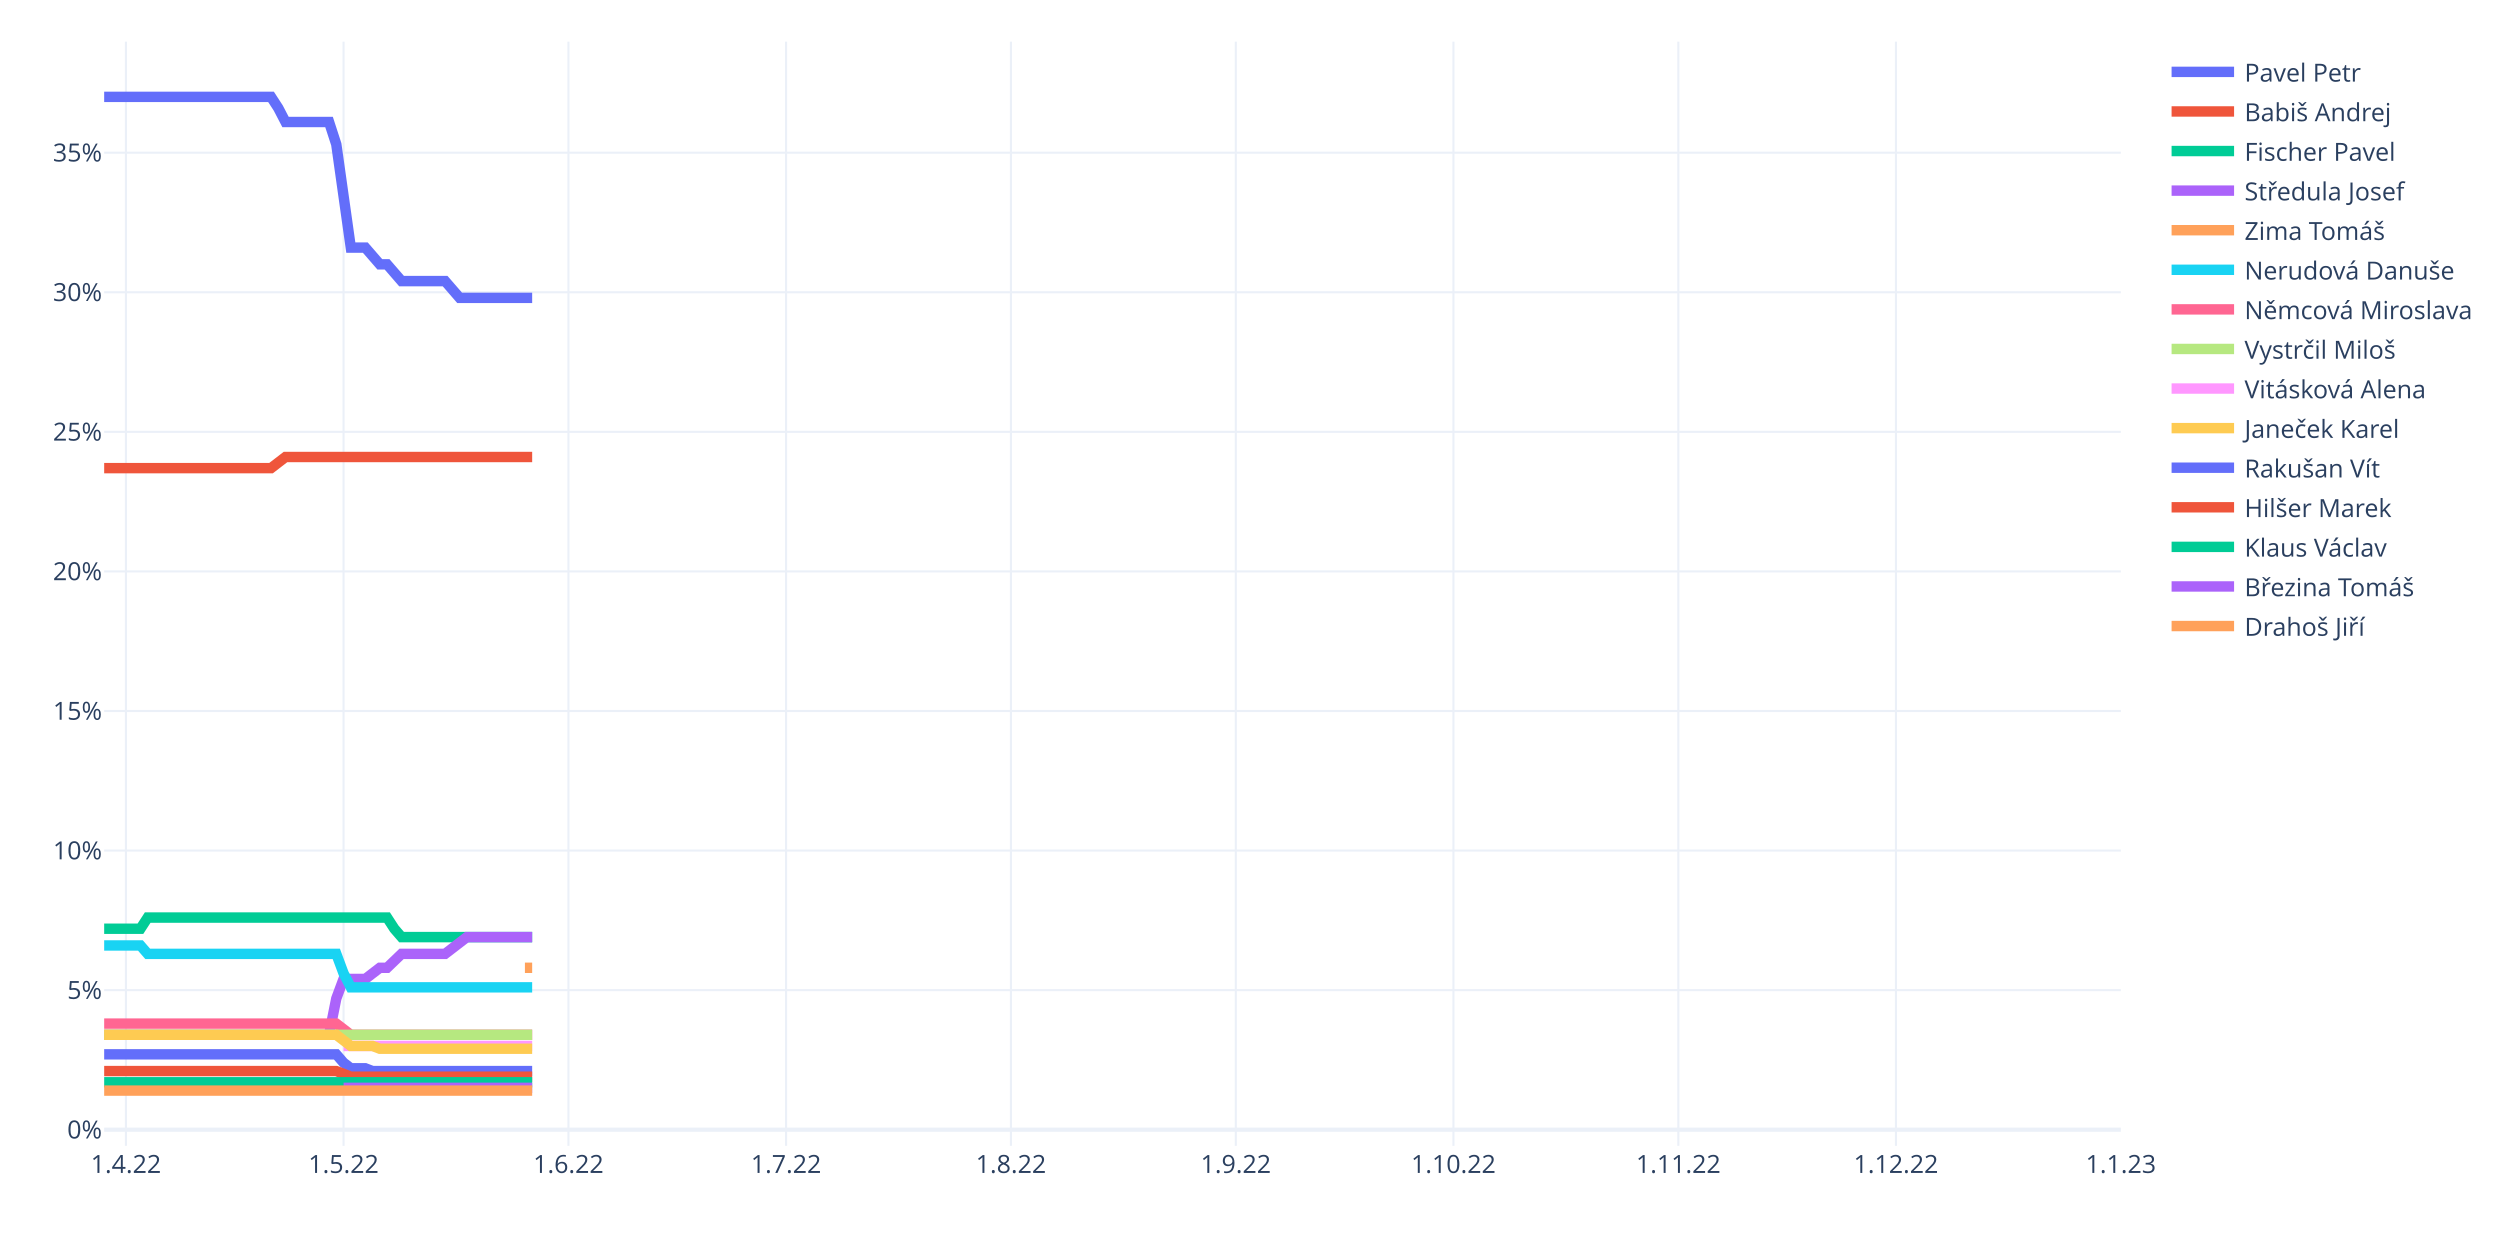
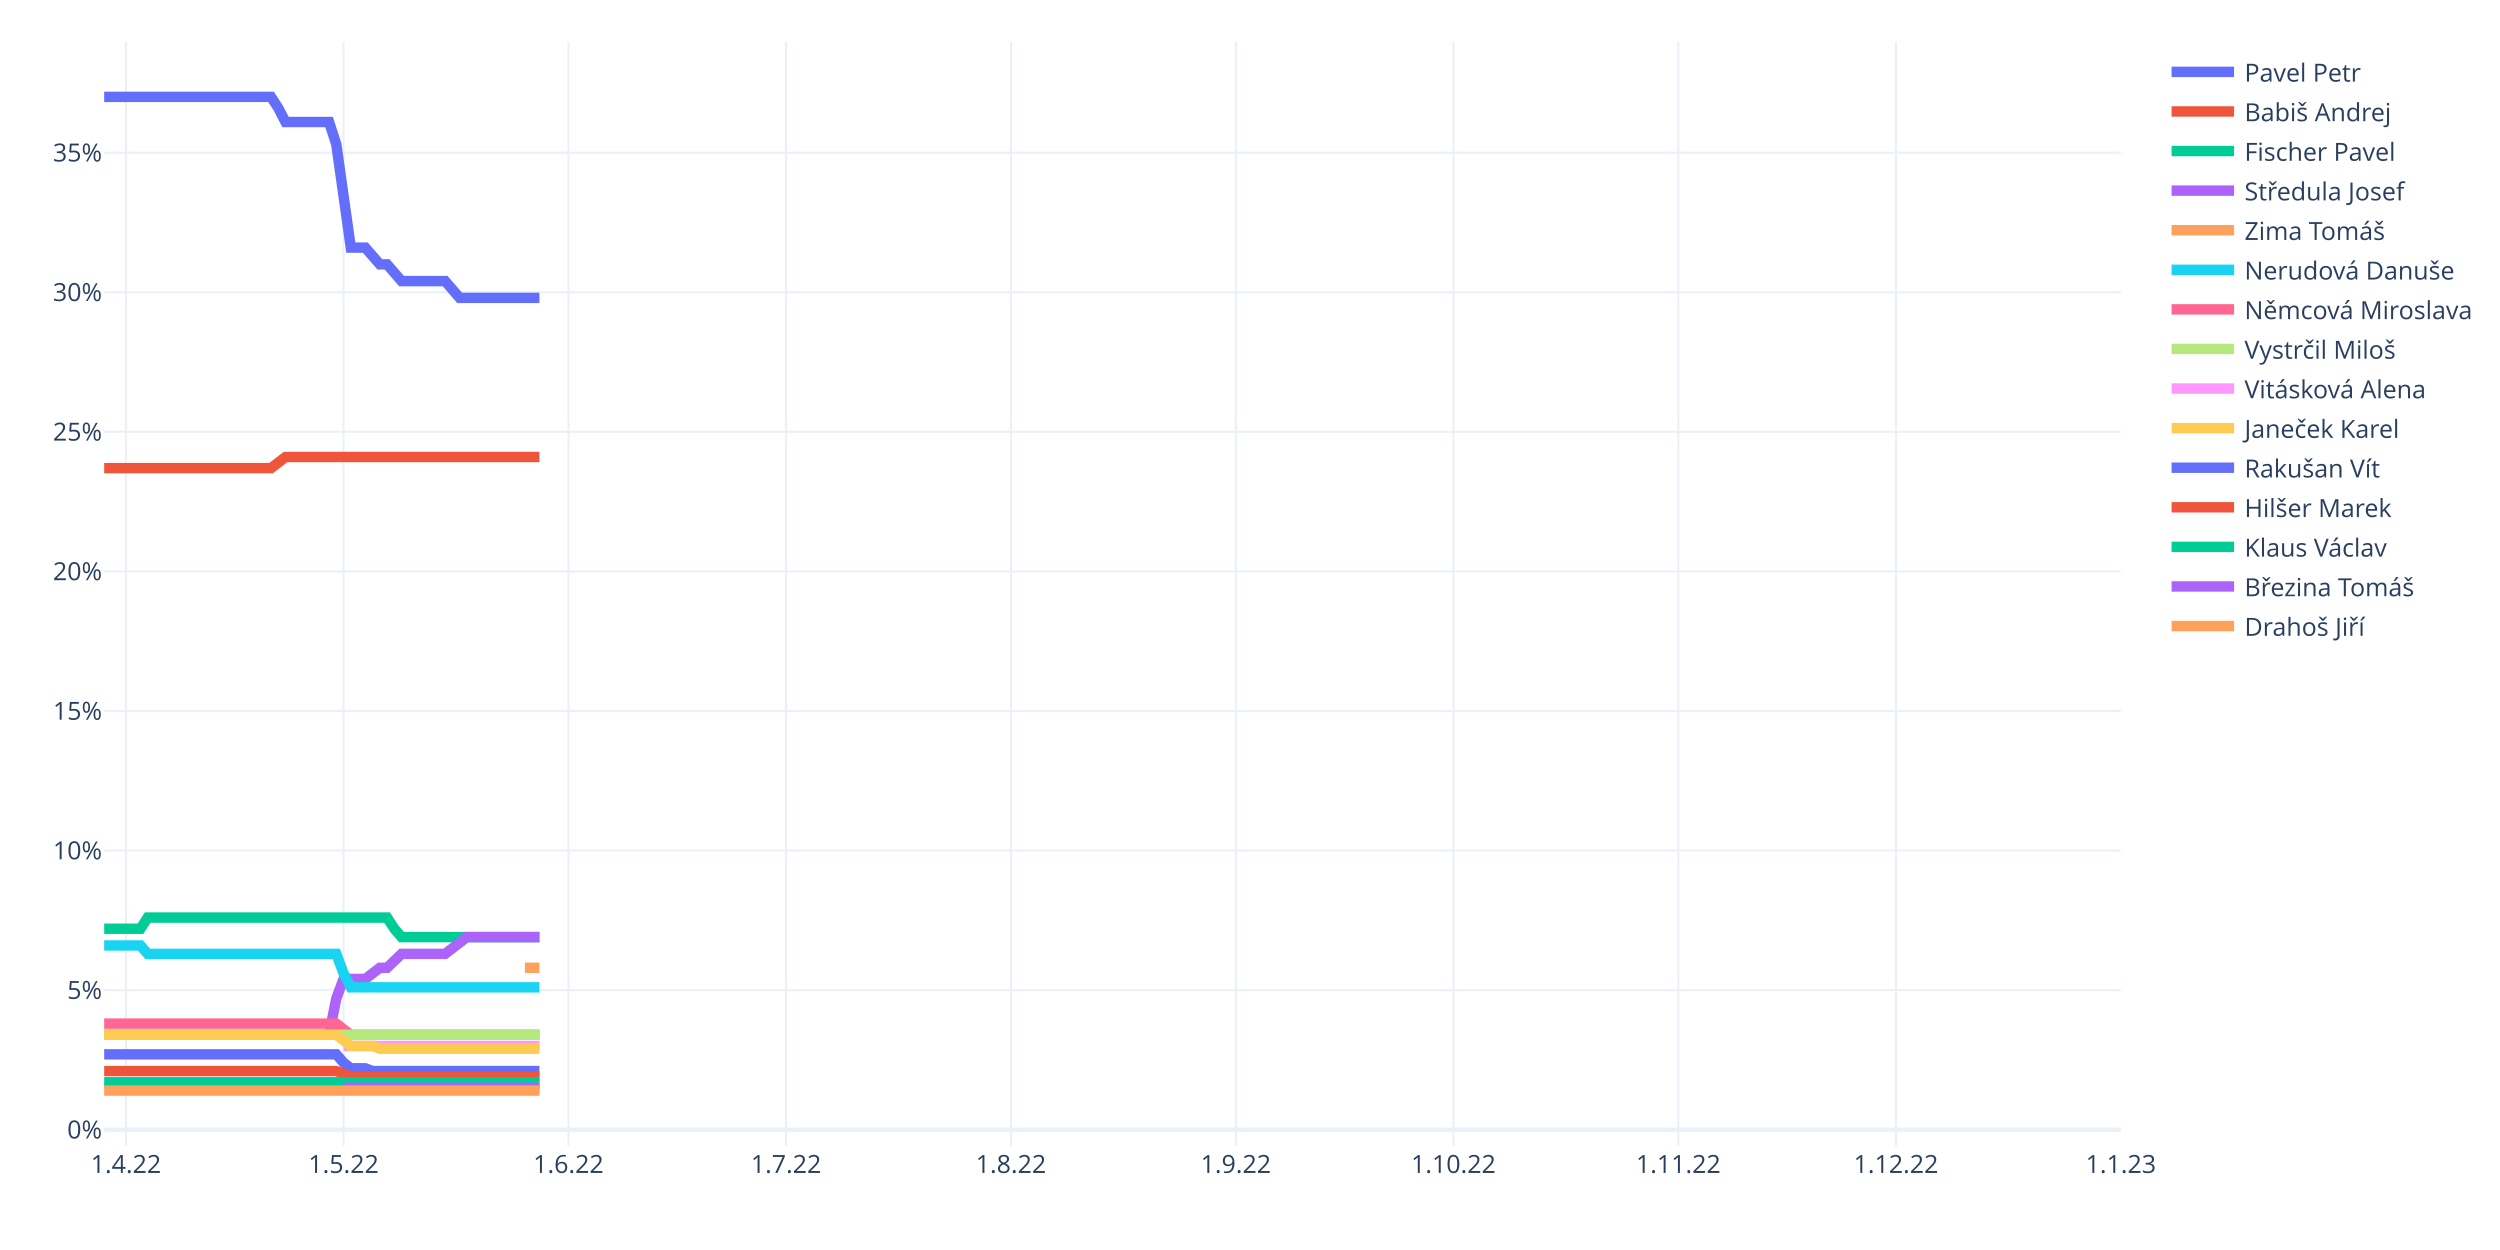
<svg xmlns="http://www.w3.org/2000/svg" class="main-svg" width="1200" height="600" style="" viewBox="0 0 1200 600">
  <rect x="0" y="0" width="1200" height="600" style="fill: rgb(255, 255, 255); fill-opacity: 1;" />
-   <defs id="defs-afbfe9">
+   <defs id="defs-f05195">
    <g class="clips">
-       <clipPath id="clipafbfe9xyplot" class="plotclip">
+       <clipPath id="clipf05195xyplot" class="plotclip">
        <rect width="968" height="530" />
      </clipPath>
-       <clipPath class="axesclip" id="clipafbfe9x">
+       <clipPath class="axesclip" id="clipf05195x">
        <rect x="50" y="0" width="968" height="600" />
      </clipPath>
-       <clipPath class="axesclip" id="clipafbfe9y">
+       <clipPath class="axesclip" id="clipf05195y">
        <rect x="0" y="20" width="1200" height="530" />
      </clipPath>
-       <clipPath class="axesclip" id="clipafbfe9xy">
+       <clipPath class="axesclip" id="clipf05195xy">
        <rect x="50" y="20" width="968" height="530" />
      </clipPath>
    </g>
    <g class="gradients" />
    <g class="patterns" />
  </defs>
  <g class="bglayer" />
  <g class="layer-below">
    <g class="imagelayer" />
    <g class="shapelayer" />
  </g>
  <g class="cartesianlayer">
    <g class="subplot xy">
      <g class="layer-subplot">
        <g class="shapelayer" />
        <g class="imagelayer" />
      </g>
      <g class="minor-gridlayer">
        <g class="x" />
        <g class="y" />
      </g>
      <g class="gridlayer">
        <g class="x">
          <path class="xgrid crisp" transform="translate(60.45,0)" d="M0,20v530" style="stroke: rgb(235, 240, 248); stroke-opacity: 1; stroke-width: 1px;" />
          <path class="xgrid crisp" transform="translate(164.91,0)" d="M0,20v530" style="stroke: rgb(235, 240, 248); stroke-opacity: 1; stroke-width: 1px;" />
          <path class="xgrid crisp" transform="translate(272.85,0)" d="M0,20v530" style="stroke: rgb(235, 240, 248); stroke-opacity: 1; stroke-width: 1px;" />
          <path class="xgrid crisp" transform="translate(377.31,0)" d="M0,20v530" style="stroke: rgb(235, 240, 248); stroke-opacity: 1; stroke-width: 1px;" />
          <path class="xgrid crisp" transform="translate(485.25,0)" d="M0,20v530" style="stroke: rgb(235, 240, 248); stroke-opacity: 1; stroke-width: 1px;" />
          <path class="xgrid crisp" transform="translate(593.19,0)" d="M0,20v530" style="stroke: rgb(235, 240, 248); stroke-opacity: 1; stroke-width: 1px;" />
          <path class="xgrid crisp" transform="translate(697.65,0)" d="M0,20v530" style="stroke: rgb(235, 240, 248); stroke-opacity: 1; stroke-width: 1px;" />
          <path class="xgrid crisp" transform="translate(805.6,0)" d="M0,20v530" style="stroke: rgb(235, 240, 248); stroke-opacity: 1; stroke-width: 1px;" />
          <path class="xgrid crisp" transform="translate(910.06,0)" d="M0,20v530" style="stroke: rgb(235, 240, 248); stroke-opacity: 1; stroke-width: 1px;" />
        </g>
        <g class="y">
          <path class="ygrid crisp" transform="translate(0,475.26)" d="M50,0h968" style="stroke: rgb(235, 240, 248); stroke-opacity: 1; stroke-width: 1px;" />
          <path class="ygrid crisp" transform="translate(0,408.27)" d="M50,0h968" style="stroke: rgb(235, 240, 248); stroke-opacity: 1; stroke-width: 1px;" />
          <path class="ygrid crisp" transform="translate(0,341.28)" d="M50,0h968" style="stroke: rgb(235, 240, 248); stroke-opacity: 1; stroke-width: 1px;" />
          <path class="ygrid crisp" transform="translate(0,274.28)" d="M50,0h968" style="stroke: rgb(235, 240, 248); stroke-opacity: 1; stroke-width: 1px;" />
          <path class="ygrid crisp" transform="translate(0,207.29)" d="M50,0h968" style="stroke: rgb(235, 240, 248); stroke-opacity: 1; stroke-width: 1px;" />
          <path class="ygrid crisp" transform="translate(0,140.29)" d="M50,0h968" style="stroke: rgb(235, 240, 248); stroke-opacity: 1; stroke-width: 1px;" />
          <path class="ygrid crisp" transform="translate(0,73.3)" d="M50,0h968" style="stroke: rgb(235, 240, 248); stroke-opacity: 1; stroke-width: 1px;" />
        </g>
      </g>
      <g class="zerolinelayer">
        <path class="yzl zl crisp" transform="translate(0,542.26)" d="M50,0h968" style="stroke: rgb(235, 240, 248); stroke-opacity: 1; stroke-width: 2px;" />
      </g>
      <path class="xlines-below" />
      <path class="ylines-below" />
      <g class="overlines-below" />
      <g class="xaxislayer-below" />
      <g class="yaxislayer-below" />
      <g class="overaxes-below" />
-       <g class="plot" transform="translate(50,20)" clip-path="url(#clipafbfe9xyplot)">
+       <g class="plot" transform="translate(50,20)" clip-path="url(#clipf05195xyplot)">
        <g class="scatterlayer mlayer">
-           <g class="trace scatter trace4bf7eb" style="stroke-miterlimit: 2; opacity: 1;">
-             <g class="fills" />
-             <g class="errorbars" />
-             <g class="lines">
-               <path class="js-line" d="M0,26.5L80.09,26.5L83.57,31.86L87.05,38.56L90.53,38.56L107.94,38.56L111.42,49.28L118.39,98.85L121.87,98.85L125.35,98.85L128.83,102.87L132.32,106.89L135.8,106.89L142.76,114.93L146.24,114.93L163.65,114.93L167.14,118.95L170.62,122.97L174.1,122.97L205.44,122.97" style="vector-effect: non-scaling-stroke; fill: none; stroke: rgb(99, 110, 250); stroke-opacity: 1; stroke-width: 5px; opacity: 1;" />
-             </g>
-             <g class="points" />
-             <g class="text" />
-           </g>
-           <g class="trace scatter traceff6357" style="stroke-miterlimit: 2; opacity: 1;">
-             <g class="fills" />
-             <g class="errorbars" />
-             <g class="lines">
-               <path class="js-line" d="M0,204.71L80.09,204.71L83.57,202.03L87.05,199.35L90.53,199.35L205.44,199.35" style="vector-effect: non-scaling-stroke; fill: none; stroke: rgb(239, 85, 59); stroke-opacity: 1; stroke-width: 5px; opacity: 1;" />
-             </g>
-             <g class="points" />
-             <g class="text" />
-           </g>
-           <g class="trace scatter trace53f970" style="stroke-miterlimit: 2; opacity: 1;">
-             <g class="fills" />
-             <g class="errorbars" />
-             <g class="lines">
-               <path class="js-line" d="M0,425.79L17.41,425.79L20.89,420.43L135.8,420.43L139.28,425.79L142.76,429.81L146.24,429.81L205.44,429.81" style="vector-effect: non-scaling-stroke; fill: none; stroke: rgb(0, 204, 150); stroke-opacity: 1; stroke-width: 5px; opacity: 1;" />
-             </g>
-             <g class="points" />
-             <g class="text" />
-           </g>
-           <g class="trace scatter trace22081c" style="stroke-miterlimit: 2; opacity: 1;">
-             <g class="fills" />
-             <g class="errorbars" />
-             <g class="lines">
-               <path class="js-line" d="M0,476.7L107.94,476.7L111.42,459.28L114.91,449.9L118.39,449.9L125.35,449.9L128.83,447.22L132.32,444.54L135.8,444.54L142.76,437.85L146.24,437.85L163.65,437.85L167.14,435.17L174.1,429.81L177.58,429.81L205.44,429.81" style="vector-effect: non-scaling-stroke; fill: none; stroke: rgb(171, 99, 250); stroke-opacity: 1; stroke-width: 5px; opacity: 1;" />
-             </g>
-             <g class="points" />
-             <g class="text" />
-           </g>
-           <g class="trace scatter trace41c503" style="stroke-miterlimit: 2; opacity: 1;">
-             <g class="fills" />
-             <g class="errorbars" />
-             <g class="lines">
-               <path class="js-line" d="M201.96,444.54L205.44,444.54" style="vector-effect: non-scaling-stroke; fill: none; stroke: rgb(255, 161, 90); stroke-opacity: 1; stroke-width: 5px; opacity: 1;" />
-             </g>
-             <g class="points" />
-             <g class="text" />
-           </g>
-           <g class="trace scatter trace8539c2" style="stroke-miterlimit: 2; opacity: 1;">
-             <g class="fills" />
-             <g class="errorbars" />
-             <g class="lines">
-               <path class="js-line" d="M0,433.83L17.41,433.83L20.89,437.85L111.42,437.85L114.91,447.22L118.39,453.92L121.87,453.92L205.44,453.92" style="vector-effect: non-scaling-stroke; fill: none; stroke: rgb(25, 211, 243); stroke-opacity: 1; stroke-width: 5px; opacity: 1;" />
-             </g>
-             <g class="points" />
-             <g class="text" />
-           </g>
-           <g class="trace scatter trace191186" style="stroke-miterlimit: 2; opacity: 1;">
-             <g class="fills" />
-             <g class="errorbars" />
-             <g class="lines">
-               <path class="js-line" d="M0,471.34L111.42,471.34L114.91,474.02L118.39,476.7L121.87,476.7L205.44,476.7" style="vector-effect: non-scaling-stroke; fill: none; stroke: rgb(255, 102, 146); stroke-opacity: 1; stroke-width: 5px; opacity: 1;" />
-             </g>
-             <g class="points" />
-             <g class="text" />
-           </g>
-           <g class="trace scatter tracedfd3b1" style="stroke-miterlimit: 2; opacity: 1;">
-             <g class="fills" />
-             <g class="errorbars" />
-             <g class="lines">
-               <path class="js-line" d="M0,476.7L205.44,476.7" style="vector-effect: non-scaling-stroke; fill: none; stroke: rgb(182, 232, 128); stroke-opacity: 1; stroke-width: 5px; opacity: 1;" />
-             </g>
-             <g class="points" />
-             <g class="text" />
-           </g>
-           <g class="trace scatter traceda80b9" style="stroke-miterlimit: 2; opacity: 1;">
-             <g class="fills" />
-             <g class="errorbars" />
-             <g class="lines">
-               <path class="js-line" d="M114.91,482.06L205.44,482.06" style="vector-effect: non-scaling-stroke; fill: none; stroke: rgb(255, 151, 255); stroke-opacity: 1; stroke-width: 5px; opacity: 1;" />
-             </g>
-             <g class="points" />
-             <g class="text" />
-           </g>
-           <g class="trace scatter traceb08e1f" style="stroke-miterlimit: 2; opacity: 1;">
-             <g class="fills" />
-             <g class="errorbars" />
-             <g class="lines">
-               <path class="js-line" d="M0,476.7L111.42,476.7L114.91,479.38L118.39,482.06L121.87,482.06L128.83,482.06L132.32,483.4L205.44,483.4" style="vector-effect: non-scaling-stroke; fill: none; stroke: rgb(254, 203, 82); stroke-opacity: 1; stroke-width: 5px; opacity: 1;" />
-             </g>
-             <g class="points" />
-             <g class="text" />
-           </g>
-           <g class="trace scatter trace6b227d" style="stroke-miterlimit: 2; opacity: 1;">
-             <g class="fills" />
-             <g class="errorbars" />
-             <g class="lines">
-               <path class="js-line" d="M0,486.08L111.42,486.08L114.91,490.1L118.39,492.78L121.87,492.78L125.35,492.78L128.83,494.12L205.44,494.12" style="vector-effect: non-scaling-stroke; fill: none; stroke: rgb(99, 110, 250); stroke-opacity: 1; stroke-width: 5px; opacity: 1;" />
-             </g>
-             <g class="points" />
-             <g class="text" />
-           </g>
-           <g class="trace scatter trace44a559" style="stroke-miterlimit: 2; opacity: 1;">
-             <g class="fills" />
-             <g class="errorbars" />
-             <g class="lines">
-               <path class="js-line" d="M0,494.12L111.42,494.12L114.91,495.46L118.39,496.8L121.87,496.8L205.44,496.8" style="vector-effect: non-scaling-stroke; fill: none; stroke: rgb(239, 85, 59); stroke-opacity: 1; stroke-width: 5px; opacity: 1;" />
-             </g>
-             <g class="points" />
-             <g class="text" />
-           </g>
-           <g class="trace scatter tracee57b70" style="stroke-miterlimit: 2; opacity: 1;">
-             <g class="fills" />
-             <g class="errorbars" />
-             <g class="lines">
-               <path class="js-line" d="M0,499.48L205.44,499.48" style="vector-effect: non-scaling-stroke; fill: none; stroke: rgb(0, 204, 150); stroke-opacity: 1; stroke-width: 5px; opacity: 1;" />
-             </g>
-             <g class="points" />
-             <g class="text" />
-           </g>
-           <g class="trace scatter trace0fe6c0" style="stroke-miterlimit: 2; opacity: 1;">
-             <g class="fills" />
-             <g class="errorbars" />
-             <g class="lines">
-               <path class="js-line" d="M114.91,502.16L205.44,502.16" style="vector-effect: non-scaling-stroke; fill: none; stroke: rgb(171, 99, 250); stroke-opacity: 1; stroke-width: 5px; opacity: 1;" />
-             </g>
-             <g class="points" />
-             <g class="text" />
-           </g>
-           <g class="trace scatter trace796df9" style="stroke-miterlimit: 2; opacity: 1;">
-             <g class="fills" />
-             <g class="errorbars" />
-             <g class="lines">
-               <path class="js-line" d="M0,503.5L205.44,503.5" style="vector-effect: non-scaling-stroke; fill: none; stroke: rgb(255, 161, 90); stroke-opacity: 1; stroke-width: 5px; opacity: 1;" />
+           <g class="trace scatter tracec099e8" style="stroke-miterlimit: 2; opacity: 1;">
+             <g class="fills" />
+             <g class="errorbars" />
+             <g class="lines">
+               <path class="js-line" d="M0,26.5L80.09,26.5L83.57,31.86L87.05,38.56L90.53,38.56L107.94,38.56L111.42,49.28L118.39,98.85L121.87,98.85L125.35,98.85L128.83,102.87L132.32,106.89L135.8,106.89L142.76,114.93L146.24,114.93L163.65,114.93L167.14,118.95L170.62,122.97L174.1,122.97L208.92,122.97" style="vector-effect: non-scaling-stroke; fill: none; stroke: rgb(99, 110, 250); stroke-opacity: 1; stroke-width: 5px; opacity: 1;" />
+             </g>
+             <g class="points" />
+             <g class="text" />
+           </g>
+           <g class="trace scatter trace7182bc" style="stroke-miterlimit: 2; opacity: 1;">
+             <g class="fills" />
+             <g class="errorbars" />
+             <g class="lines">
+               <path class="js-line" d="M0,204.71L80.09,204.71L83.57,202.03L87.05,199.35L90.53,199.35L208.92,199.35" style="vector-effect: non-scaling-stroke; fill: none; stroke: rgb(239, 85, 59); stroke-opacity: 1; stroke-width: 5px; opacity: 1;" />
+             </g>
+             <g class="points" />
+             <g class="text" />
+           </g>
+           <g class="trace scatter trace1f9e73" style="stroke-miterlimit: 2; opacity: 1;">
+             <g class="fills" />
+             <g class="errorbars" />
+             <g class="lines">
+               <path class="js-line" d="M0,425.79L17.41,425.79L20.89,420.43L135.8,420.43L139.28,425.79L142.76,429.81L146.24,429.81L208.92,429.81" style="vector-effect: non-scaling-stroke; fill: none; stroke: rgb(0, 204, 150); stroke-opacity: 1; stroke-width: 5px; opacity: 1;" />
+             </g>
+             <g class="points" />
+             <g class="text" />
+           </g>
+           <g class="trace scatter trace8a6bd3" style="stroke-miterlimit: 2; opacity: 1;">
+             <g class="fills" />
+             <g class="errorbars" />
+             <g class="lines">
+               <path class="js-line" d="M0,476.7L107.94,476.7L111.42,459.28L114.91,449.9L118.39,449.9L125.35,449.9L128.83,447.22L132.32,444.54L135.8,444.54L142.76,437.85L146.24,437.85L163.65,437.85L167.14,435.17L174.1,429.81L177.58,429.81L208.92,429.81" style="vector-effect: non-scaling-stroke; fill: none; stroke: rgb(171, 99, 250); stroke-opacity: 1; stroke-width: 5px; opacity: 1;" />
+             </g>
+             <g class="points" />
+             <g class="text" />
+           </g>
+           <g class="trace scatter trace10719c" style="stroke-miterlimit: 2; opacity: 1;">
+             <g class="fills" />
+             <g class="errorbars" />
+             <g class="lines">
+               <path class="js-line" d="M201.96,444.54L208.92,444.54" style="vector-effect: non-scaling-stroke; fill: none; stroke: rgb(255, 161, 90); stroke-opacity: 1; stroke-width: 5px; opacity: 1;" />
+             </g>
+             <g class="points" />
+             <g class="text" />
+           </g>
+           <g class="trace scatter tracefe2821" style="stroke-miterlimit: 2; opacity: 1;">
+             <g class="fills" />
+             <g class="errorbars" />
+             <g class="lines">
+               <path class="js-line" d="M0,433.83L17.41,433.83L20.89,437.85L111.42,437.85L114.91,447.22L118.39,453.92L121.87,453.92L208.92,453.92" style="vector-effect: non-scaling-stroke; fill: none; stroke: rgb(25, 211, 243); stroke-opacity: 1; stroke-width: 5px; opacity: 1;" />
+             </g>
+             <g class="points" />
+             <g class="text" />
+           </g>
+           <g class="trace scatter traced786b0" style="stroke-miterlimit: 2; opacity: 1;">
+             <g class="fills" />
+             <g class="errorbars" />
+             <g class="lines">
+               <path class="js-line" d="M0,471.34L111.42,471.34L114.91,474.02L118.39,476.7L121.87,476.7L208.92,476.7" style="vector-effect: non-scaling-stroke; fill: none; stroke: rgb(255, 102, 146); stroke-opacity: 1; stroke-width: 5px; opacity: 1;" />
+             </g>
+             <g class="points" />
+             <g class="text" />
+           </g>
+           <g class="trace scatter tracecad95b" style="stroke-miterlimit: 2; opacity: 1;">
+             <g class="fills" />
+             <g class="errorbars" />
+             <g class="lines">
+               <path class="js-line" d="M0,476.7L208.92,476.7" style="vector-effect: non-scaling-stroke; fill: none; stroke: rgb(182, 232, 128); stroke-opacity: 1; stroke-width: 5px; opacity: 1;" />
+             </g>
+             <g class="points" />
+             <g class="text" />
+           </g>
+           <g class="trace scatter tracee05c82" style="stroke-miterlimit: 2; opacity: 1;">
+             <g class="fills" />
+             <g class="errorbars" />
+             <g class="lines">
+               <path class="js-line" d="M114.91,482.06L208.92,482.06" style="vector-effect: non-scaling-stroke; fill: none; stroke: rgb(255, 151, 255); stroke-opacity: 1; stroke-width: 5px; opacity: 1;" />
+             </g>
+             <g class="points" />
+             <g class="text" />
+           </g>
+           <g class="trace scatter trace672584" style="stroke-miterlimit: 2; opacity: 1;">
+             <g class="fills" />
+             <g class="errorbars" />
+             <g class="lines">
+               <path class="js-line" d="M0,476.7L111.42,476.7L114.91,479.38L118.39,482.06L121.87,482.06L128.83,482.06L132.32,483.4L208.92,483.4" style="vector-effect: non-scaling-stroke; fill: none; stroke: rgb(254, 203, 82); stroke-opacity: 1; stroke-width: 5px; opacity: 1;" />
+             </g>
+             <g class="points" />
+             <g class="text" />
+           </g>
+           <g class="trace scatter trace87fffa" style="stroke-miterlimit: 2; opacity: 1;">
+             <g class="fills" />
+             <g class="errorbars" />
+             <g class="lines">
+               <path class="js-line" d="M0,486.08L111.42,486.08L114.91,490.1L118.39,492.78L121.87,492.78L125.35,492.78L128.83,494.12L208.92,494.12" style="vector-effect: non-scaling-stroke; fill: none; stroke: rgb(99, 110, 250); stroke-opacity: 1; stroke-width: 5px; opacity: 1;" />
+             </g>
+             <g class="points" />
+             <g class="text" />
+           </g>
+           <g class="trace scatter trace36f7ed" style="stroke-miterlimit: 2; opacity: 1;">
+             <g class="fills" />
+             <g class="errorbars" />
+             <g class="lines">
+               <path class="js-line" d="M0,494.12L111.42,494.12L114.91,495.46L118.39,496.8L121.87,496.8L208.92,496.8" style="vector-effect: non-scaling-stroke; fill: none; stroke: rgb(239, 85, 59); stroke-opacity: 1; stroke-width: 5px; opacity: 1;" />
+             </g>
+             <g class="points" />
+             <g class="text" />
+           </g>
+           <g class="trace scatter trace580c8e" style="stroke-miterlimit: 2; opacity: 1;">
+             <g class="fills" />
+             <g class="errorbars" />
+             <g class="lines">
+               <path class="js-line" d="M0,499.48L208.92,499.48" style="vector-effect: non-scaling-stroke; fill: none; stroke: rgb(0, 204, 150); stroke-opacity: 1; stroke-width: 5px; opacity: 1;" />
+             </g>
+             <g class="points" />
+             <g class="text" />
+           </g>
+           <g class="trace scatter tracec8779a" style="stroke-miterlimit: 2; opacity: 1;">
+             <g class="fills" />
+             <g class="errorbars" />
+             <g class="lines">
+               <path class="js-line" d="M114.91,502.16L208.92,502.16" style="vector-effect: non-scaling-stroke; fill: none; stroke: rgb(171, 99, 250); stroke-opacity: 1; stroke-width: 5px; opacity: 1;" />
+             </g>
+             <g class="points" />
+             <g class="text" />
+           </g>
+           <g class="trace scatter trace42c383" style="stroke-miterlimit: 2; opacity: 1;">
+             <g class="fills" />
+             <g class="errorbars" />
+             <g class="lines">
+               <path class="js-line" d="M0,503.5L208.92,503.5" style="vector-effect: non-scaling-stroke; fill: none; stroke: rgb(255, 161, 90); stroke-opacity: 1; stroke-width: 5px; opacity: 1;" />
            </g>
            <g class="points" />
            <g class="text" />
          </g>
        </g>
      </g>
      <g class="overplot" />
      <path class="xlines-above crisp" d="M0,0" style="fill: none;" />
      <path class="ylines-above crisp" d="M0,0" style="fill: none;" />
      <g class="overlines-above" />
      <g class="xaxislayer-above">
        <g class="xtick">
          <text text-anchor="middle" x="0" y="563" transform="translate(60.45,0)" style="font-family: 'Open Sans', verdana, arial, sans-serif; font-size: 12px; fill: rgb(42, 63, 95); fill-opacity: 1; white-space: pre; opacity: 1;">1.4.22</text>
        </g>
        <g class="xtick">
          <text text-anchor="middle" x="0" y="563" style="font-family: 'Open Sans', verdana, arial, sans-serif; font-size: 12px; fill: rgb(42, 63, 95); fill-opacity: 1; white-space: pre; opacity: 1;" transform="translate(164.91,0)">1.5.22</text>
        </g>
        <g class="xtick">
          <text text-anchor="middle" x="0" y="563" style="font-family: 'Open Sans', verdana, arial, sans-serif; font-size: 12px; fill: rgb(42, 63, 95); fill-opacity: 1; white-space: pre; opacity: 1;" transform="translate(272.85,0)">1.6.22</text>
        </g>
        <g class="xtick">
          <text text-anchor="middle" x="0" y="563" style="font-family: 'Open Sans', verdana, arial, sans-serif; font-size: 12px; fill: rgb(42, 63, 95); fill-opacity: 1; white-space: pre; opacity: 1;" transform="translate(377.31,0)">1.7.22</text>
        </g>
        <g class="xtick">
          <text text-anchor="middle" x="0" y="563" style="font-family: 'Open Sans', verdana, arial, sans-serif; font-size: 12px; fill: rgb(42, 63, 95); fill-opacity: 1; white-space: pre; opacity: 1;" transform="translate(485.25,0)">1.8.22</text>
        </g>
        <g class="xtick">
          <text text-anchor="middle" x="0" y="563" style="font-family: 'Open Sans', verdana, arial, sans-serif; font-size: 12px; fill: rgb(42, 63, 95); fill-opacity: 1; white-space: pre; opacity: 1;" transform="translate(593.19,0)">1.9.22</text>
        </g>
        <g class="xtick">
          <text text-anchor="middle" x="0" y="563" style="font-family: 'Open Sans', verdana, arial, sans-serif; font-size: 12px; fill: rgb(42, 63, 95); fill-opacity: 1; white-space: pre; opacity: 1;" transform="translate(697.65,0)">1.10.22</text>
        </g>
        <g class="xtick">
          <text text-anchor="middle" x="0" y="563" style="font-family: 'Open Sans', verdana, arial, sans-serif; font-size: 12px; fill: rgb(42, 63, 95); fill-opacity: 1; white-space: pre; opacity: 1;" transform="translate(805.6,0)">1.11.22</text>
        </g>
        <g class="xtick">
          <text text-anchor="middle" x="0" y="563" style="font-family: 'Open Sans', verdana, arial, sans-serif; font-size: 12px; fill: rgb(42, 63, 95); fill-opacity: 1; white-space: pre; opacity: 1;" transform="translate(910.06,0)">1.12.22</text>
        </g>
        <g class="xtick">
          <text text-anchor="middle" x="0" y="563" style="font-family: 'Open Sans', verdana, arial, sans-serif; font-size: 12px; fill: rgb(42, 63, 95); fill-opacity: 1; white-space: pre; opacity: 1;" transform="translate(1018,0)">1.1.23</text>
        </g>
      </g>
      <g class="yaxislayer-above">
        <g class="ytick">
          <text text-anchor="end" x="49" y="4.2" transform="translate(0,542.26)" style="font-family: 'Open Sans', verdana, arial, sans-serif; font-size: 12px; fill: rgb(42, 63, 95); fill-opacity: 1; white-space: pre; opacity: 1;">0%</text>
        </g>
        <g class="ytick">
          <text text-anchor="end" x="49" y="4.2" style="font-family: 'Open Sans', verdana, arial, sans-serif; font-size: 12px; fill: rgb(42, 63, 95); fill-opacity: 1; white-space: pre; opacity: 1;" transform="translate(0,475.26)">5%</text>
        </g>
        <g class="ytick">
          <text text-anchor="end" x="49" y="4.2" style="font-family: 'Open Sans', verdana, arial, sans-serif; font-size: 12px; fill: rgb(42, 63, 95); fill-opacity: 1; white-space: pre; opacity: 1;" transform="translate(0,408.27)">10%</text>
        </g>
        <g class="ytick">
          <text text-anchor="end" x="49" y="4.2" style="font-family: 'Open Sans', verdana, arial, sans-serif; font-size: 12px; fill: rgb(42, 63, 95); fill-opacity: 1; white-space: pre; opacity: 1;" transform="translate(0,341.28)">15%</text>
        </g>
        <g class="ytick">
          <text text-anchor="end" x="49" y="4.2" style="font-family: 'Open Sans', verdana, arial, sans-serif; font-size: 12px; fill: rgb(42, 63, 95); fill-opacity: 1; white-space: pre; opacity: 1;" transform="translate(0,274.28)">20%</text>
        </g>
        <g class="ytick">
          <text text-anchor="end" x="49" y="4.2" style="font-family: 'Open Sans', verdana, arial, sans-serif; font-size: 12px; fill: rgb(42, 63, 95); fill-opacity: 1; white-space: pre; opacity: 1;" transform="translate(0,207.29)">25%</text>
        </g>
        <g class="ytick">
          <text text-anchor="end" x="49" y="4.2" style="font-family: 'Open Sans', verdana, arial, sans-serif; font-size: 12px; fill: rgb(42, 63, 95); fill-opacity: 1; white-space: pre; opacity: 1;" transform="translate(0,140.29)">30%</text>
        </g>
        <g class="ytick">
          <text text-anchor="end" x="49" y="4.2" style="font-family: 'Open Sans', verdana, arial, sans-serif; font-size: 12px; fill: rgb(42, 63, 95); fill-opacity: 1; white-space: pre; opacity: 1;" transform="translate(0,73.3)">35%</text>
        </g>
      </g>
      <g class="overaxes-above" />
    </g>
  </g>
  <g class="polarlayer" />
  <g class="smithlayer" />
  <g class="ternarylayer" />
  <g class="geolayer" />
  <g class="funnelarealayer" />
  <g class="pielayer" />
  <g class="iciclelayer" />
  <g class="treemaplayer" />
  <g class="sunburstlayer" />
  <g class="glimages" />
-   <defs id="topdefs-afbfe9">
+   <defs id="topdefs-f05195">
    <g class="clips" />
-     <clipPath id="legendafbfe9">
+     <clipPath id="legendf05195">
      <rect width="151" height="295" x="0" y="0" />
    </clipPath>
  </defs>
  <g class="layer-above">
    <g class="imagelayer" />
    <g class="shapelayer" />
  </g>
  <g class="infolayer">
    <g class="legend" pointer-events="all" transform="translate(1037.36,20)">
      <rect class="bg" shape-rendering="crispEdges" style="stroke: rgb(68, 68, 68); stroke-opacity: 1; fill: rgb(255, 255, 255); fill-opacity: 1; stroke-width: 0px;" width="151" height="295" x="0" y="0" />
-       <g class="scrollbox" transform="" clip-path="url(#legendafbfe9)">
+       <g class="scrollbox" transform="" clip-path="url(#legendf05195)">
        <g class="groups">
          <g class="traces" transform="translate(0,14.5)" style="opacity: 1;">
            <text class="legendtext" text-anchor="start" x="40" y="4.68" style="font-family: 'Open Sans', verdana, arial, sans-serif; font-size: 12px; fill: rgb(42, 63, 95); fill-opacity: 1; white-space: pre;">Pavel Petr</text>
            <g class="layers" style="opacity: 1;">
              <g class="legendfill" />
              <g class="legendlines">
                <path class="js-line" d="M5,0h30" style="fill: none; stroke: rgb(99, 110, 250); stroke-opacity: 1; stroke-width: 5px;" />
              </g>
              <g class="legendsymbols">
                <g class="legendpoints" />
              </g>
            </g>
            <rect class="legendtoggle" x="0" y="-9.5" width="145.703" height="19" style="fill: rgb(0, 0, 0); fill-opacity: 0;" />
          </g>
          <g class="traces" transform="translate(0,33.5)" style="opacity: 1;">
            <text class="legendtext" text-anchor="start" x="40" y="4.68" style="font-family: 'Open Sans', verdana, arial, sans-serif; font-size: 12px; fill: rgb(42, 63, 95); fill-opacity: 1; white-space: pre;">Babiš Andrej</text>
            <g class="layers" style="opacity: 1;">
              <g class="legendfill" />
              <g class="legendlines">
                <path class="js-line" d="M5,0h30" style="fill: none; stroke: rgb(239, 85, 59); stroke-opacity: 1; stroke-width: 5px;" />
              </g>
              <g class="legendsymbols">
                <g class="legendpoints" />
              </g>
            </g>
            <rect class="legendtoggle" x="0" y="-9.5" width="145.703" height="19" style="fill: rgb(0, 0, 0); fill-opacity: 0;" />
          </g>
          <g class="traces" transform="translate(0,52.5)" style="opacity: 1;">
            <text class="legendtext" text-anchor="start" x="40" y="4.68" style="font-family: 'Open Sans', verdana, arial, sans-serif; font-size: 12px; fill: rgb(42, 63, 95); fill-opacity: 1; white-space: pre;">Fischer Pavel</text>
            <g class="layers" style="opacity: 1;">
              <g class="legendfill" />
              <g class="legendlines">
                <path class="js-line" d="M5,0h30" style="fill: none; stroke: rgb(0, 204, 150); stroke-opacity: 1; stroke-width: 5px;" />
              </g>
              <g class="legendsymbols">
                <g class="legendpoints" />
              </g>
            </g>
            <rect class="legendtoggle" x="0" y="-9.5" width="145.703" height="19" style="fill: rgb(0, 0, 0); fill-opacity: 0;" />
          </g>
          <g class="traces" transform="translate(0,71.5)" style="opacity: 1;">
            <text class="legendtext" text-anchor="start" x="40" y="4.68" style="font-family: 'Open Sans', verdana, arial, sans-serif; font-size: 12px; fill: rgb(42, 63, 95); fill-opacity: 1; white-space: pre;">Středula Josef</text>
            <g class="layers" style="opacity: 1;">
              <g class="legendfill" />
              <g class="legendlines">
                <path class="js-line" d="M5,0h30" style="fill: none; stroke: rgb(171, 99, 250); stroke-opacity: 1; stroke-width: 5px;" />
              </g>
              <g class="legendsymbols">
                <g class="legendpoints" />
              </g>
            </g>
            <rect class="legendtoggle" x="0" y="-9.5" width="145.703" height="19" style="fill: rgb(0, 0, 0); fill-opacity: 0;" />
          </g>
          <g class="traces" transform="translate(0,90.5)" style="opacity: 1;">
            <text class="legendtext" text-anchor="start" x="40" y="4.68" style="font-family: 'Open Sans', verdana, arial, sans-serif; font-size: 12px; fill: rgb(42, 63, 95); fill-opacity: 1; white-space: pre;">Zima Tomáš</text>
            <g class="layers" style="opacity: 1;">
              <g class="legendfill" />
              <g class="legendlines">
                <path class="js-line" d="M5,0h30" style="fill: none; stroke: rgb(255, 161, 90); stroke-opacity: 1; stroke-width: 5px;" />
              </g>
              <g class="legendsymbols">
                <g class="legendpoints" />
              </g>
            </g>
            <rect class="legendtoggle" x="0" y="-9.5" width="145.703" height="19" style="fill: rgb(0, 0, 0); fill-opacity: 0;" />
          </g>
          <g class="traces" transform="translate(0,109.5)" style="opacity: 1;">
            <text class="legendtext" text-anchor="start" x="40" y="4.68" style="font-family: 'Open Sans', verdana, arial, sans-serif; font-size: 12px; fill: rgb(42, 63, 95); fill-opacity: 1; white-space: pre;">Nerudová Danuše</text>
            <g class="layers" style="opacity: 1;">
              <g class="legendfill" />
              <g class="legendlines">
                <path class="js-line" d="M5,0h30" style="fill: none; stroke: rgb(25, 211, 243); stroke-opacity: 1; stroke-width: 5px;" />
              </g>
              <g class="legendsymbols">
                <g class="legendpoints" />
              </g>
            </g>
            <rect class="legendtoggle" x="0" y="-9.5" width="145.703" height="19" style="fill: rgb(0, 0, 0); fill-opacity: 0;" />
          </g>
          <g class="traces" transform="translate(0,128.5)" style="opacity: 1;">
            <text class="legendtext" text-anchor="start" x="40" y="4.68" style="font-family: 'Open Sans', verdana, arial, sans-serif; font-size: 12px; fill: rgb(42, 63, 95); fill-opacity: 1; white-space: pre;">Němcová Miroslava</text>
            <g class="layers" style="opacity: 1;">
              <g class="legendfill" />
              <g class="legendlines">
                <path class="js-line" d="M5,0h30" style="fill: none; stroke: rgb(255, 102, 146); stroke-opacity: 1; stroke-width: 5px;" />
              </g>
              <g class="legendsymbols">
                <g class="legendpoints" />
              </g>
            </g>
            <rect class="legendtoggle" x="0" y="-9.5" width="145.703" height="19" style="fill: rgb(0, 0, 0); fill-opacity: 0;" />
          </g>
          <g class="traces" transform="translate(0,147.5)" style="opacity: 1;">
            <text class="legendtext" text-anchor="start" x="40" y="4.68" style="font-family: 'Open Sans', verdana, arial, sans-serif; font-size: 12px; fill: rgb(42, 63, 95); fill-opacity: 1; white-space: pre;">Vystrčil Miloš</text>
            <g class="layers" style="opacity: 1;">
              <g class="legendfill" />
              <g class="legendlines">
                <path class="js-line" d="M5,0h30" style="fill: none; stroke: rgb(182, 232, 128); stroke-opacity: 1; stroke-width: 5px;" />
              </g>
              <g class="legendsymbols">
                <g class="legendpoints" />
              </g>
            </g>
            <rect class="legendtoggle" x="0" y="-9.5" width="145.703" height="19" style="fill: rgb(0, 0, 0); fill-opacity: 0;" />
          </g>
          <g class="traces" transform="translate(0,166.5)" style="opacity: 1;">
            <text class="legendtext" text-anchor="start" x="40" y="4.68" style="font-family: 'Open Sans', verdana, arial, sans-serif; font-size: 12px; fill: rgb(42, 63, 95); fill-opacity: 1; white-space: pre;">Vitásková Alena</text>
            <g class="layers" style="opacity: 1;">
              <g class="legendfill" />
              <g class="legendlines">
                <path class="js-line" d="M5,0h30" style="fill: none; stroke: rgb(255, 151, 255); stroke-opacity: 1; stroke-width: 5px;" />
              </g>
              <g class="legendsymbols">
                <g class="legendpoints" />
              </g>
            </g>
            <rect class="legendtoggle" x="0" y="-9.5" width="145.703" height="19" style="fill: rgb(0, 0, 0); fill-opacity: 0;" />
          </g>
          <g class="traces" transform="translate(0,185.5)" style="opacity: 1;">
            <text class="legendtext" text-anchor="start" x="40" y="4.68" style="font-family: 'Open Sans', verdana, arial, sans-serif; font-size: 12px; fill: rgb(42, 63, 95); fill-opacity: 1; white-space: pre;">Janeček Karel</text>
            <g class="layers" style="opacity: 1;">
              <g class="legendfill" />
              <g class="legendlines">
                <path class="js-line" d="M5,0h30" style="fill: none; stroke: rgb(254, 203, 82); stroke-opacity: 1; stroke-width: 5px;" />
              </g>
              <g class="legendsymbols">
                <g class="legendpoints" />
              </g>
            </g>
            <rect class="legendtoggle" x="0" y="-9.5" width="145.703" height="19" style="fill: rgb(0, 0, 0); fill-opacity: 0;" />
          </g>
          <g class="traces" transform="translate(0,204.5)" style="opacity: 1;">
            <text class="legendtext" text-anchor="start" x="40" y="4.68" style="font-family: 'Open Sans', verdana, arial, sans-serif; font-size: 12px; fill: rgb(42, 63, 95); fill-opacity: 1; white-space: pre;">Rakušan Vít</text>
            <g class="layers" style="opacity: 1;">
              <g class="legendfill" />
              <g class="legendlines">
                <path class="js-line" d="M5,0h30" style="fill: none; stroke: rgb(99, 110, 250); stroke-opacity: 1; stroke-width: 5px;" />
              </g>
              <g class="legendsymbols">
                <g class="legendpoints" />
              </g>
            </g>
            <rect class="legendtoggle" x="0" y="-9.5" width="145.703" height="19" style="fill: rgb(0, 0, 0); fill-opacity: 0;" />
          </g>
          <g class="traces" transform="translate(0,223.5)" style="opacity: 1;">
            <text class="legendtext" text-anchor="start" x="40" y="4.68" style="font-family: 'Open Sans', verdana, arial, sans-serif; font-size: 12px; fill: rgb(42, 63, 95); fill-opacity: 1; white-space: pre;">Hilšer Marek</text>
            <g class="layers" style="opacity: 1;">
              <g class="legendfill" />
              <g class="legendlines">
                <path class="js-line" d="M5,0h30" style="fill: none; stroke: rgb(239, 85, 59); stroke-opacity: 1; stroke-width: 5px;" />
              </g>
              <g class="legendsymbols">
                <g class="legendpoints" />
              </g>
            </g>
            <rect class="legendtoggle" x="0" y="-9.5" width="145.703" height="19" style="fill: rgb(0, 0, 0); fill-opacity: 0;" />
          </g>
          <g class="traces" transform="translate(0,242.5)" style="opacity: 1;">
            <text class="legendtext" text-anchor="start" x="40" y="4.68" style="font-family: 'Open Sans', verdana, arial, sans-serif; font-size: 12px; fill: rgb(42, 63, 95); fill-opacity: 1; white-space: pre;">Klaus Václav</text>
            <g class="layers" style="opacity: 1;">
              <g class="legendfill" />
              <g class="legendlines">
                <path class="js-line" d="M5,0h30" style="fill: none; stroke: rgb(0, 204, 150); stroke-opacity: 1; stroke-width: 5px;" />
              </g>
              <g class="legendsymbols">
                <g class="legendpoints" />
              </g>
            </g>
            <rect class="legendtoggle" x="0" y="-9.5" width="145.703" height="19" style="fill: rgb(0, 0, 0); fill-opacity: 0;" />
          </g>
          <g class="traces" transform="translate(0,261.5)" style="opacity: 1;">
            <text class="legendtext" text-anchor="start" x="40" y="4.68" style="font-family: 'Open Sans', verdana, arial, sans-serif; font-size: 12px; fill: rgb(42, 63, 95); fill-opacity: 1; white-space: pre;">Březina Tomáš</text>
            <g class="layers" style="opacity: 1;">
              <g class="legendfill" />
              <g class="legendlines">
                <path class="js-line" d="M5,0h30" style="fill: none; stroke: rgb(171, 99, 250); stroke-opacity: 1; stroke-width: 5px;" />
              </g>
              <g class="legendsymbols">
                <g class="legendpoints" />
              </g>
            </g>
            <rect class="legendtoggle" x="0" y="-9.5" width="145.703" height="19" style="fill: rgb(0, 0, 0); fill-opacity: 0;" />
          </g>
          <g class="traces" transform="translate(0,280.5)" style="opacity: 1;">
            <text class="legendtext" text-anchor="start" x="40" y="4.68" style="font-family: 'Open Sans', verdana, arial, sans-serif; font-size: 12px; fill: rgb(42, 63, 95); fill-opacity: 1; white-space: pre;">Drahoš Jiří</text>
            <g class="layers" style="opacity: 1;">
              <g class="legendfill" />
              <g class="legendlines">
                <path class="js-line" d="M5,0h30" style="fill: none; stroke: rgb(255, 161, 90); stroke-opacity: 1; stroke-width: 5px;" />
              </g>
              <g class="legendsymbols">
                <g class="legendpoints" />
              </g>
            </g>
            <rect class="legendtoggle" x="0" y="-9.5" width="145.703" height="19" style="fill: rgb(0, 0, 0); fill-opacity: 0;" />
          </g>
        </g>
      </g>
      <rect class="scrollbar" rx="20" ry="3" width="0" height="0" style="fill: rgb(128, 139, 164); fill-opacity: 1;" x="0" y="0" />
    </g>
    <g class="g-gtitle" />
    <g class="g-xtitle" />
    <g class="g-ytitle" />
  </g>
</svg>
